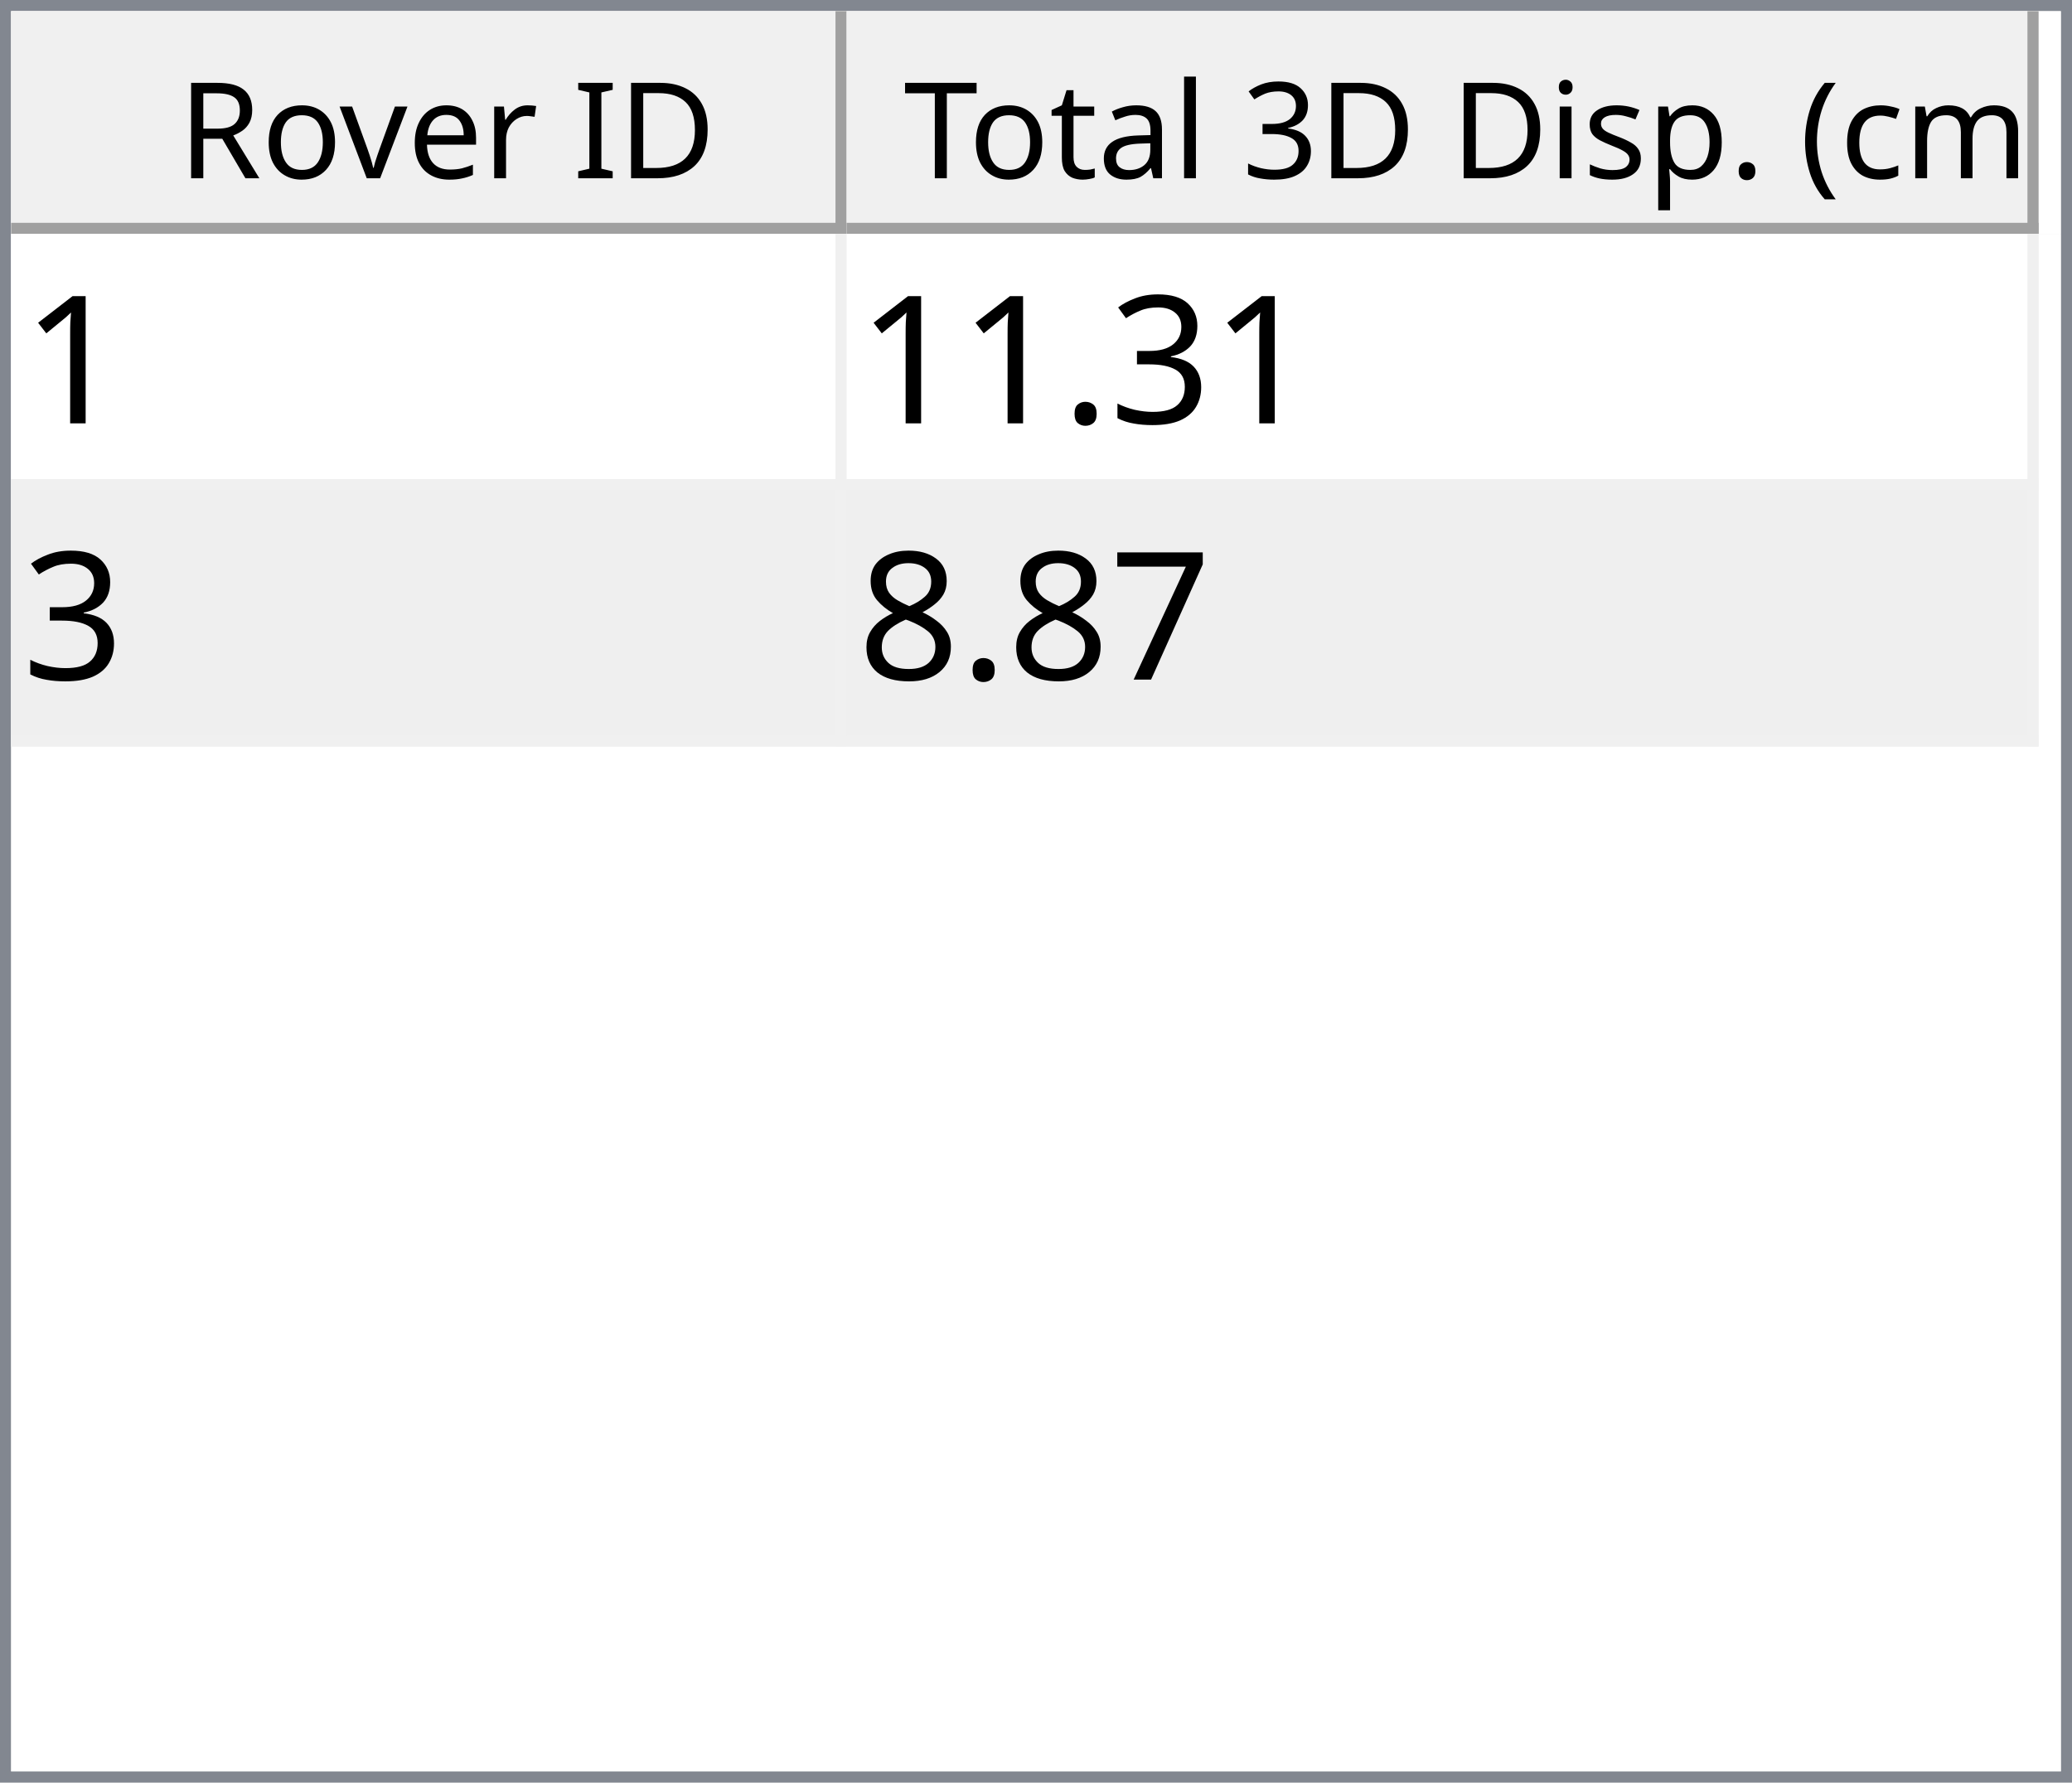
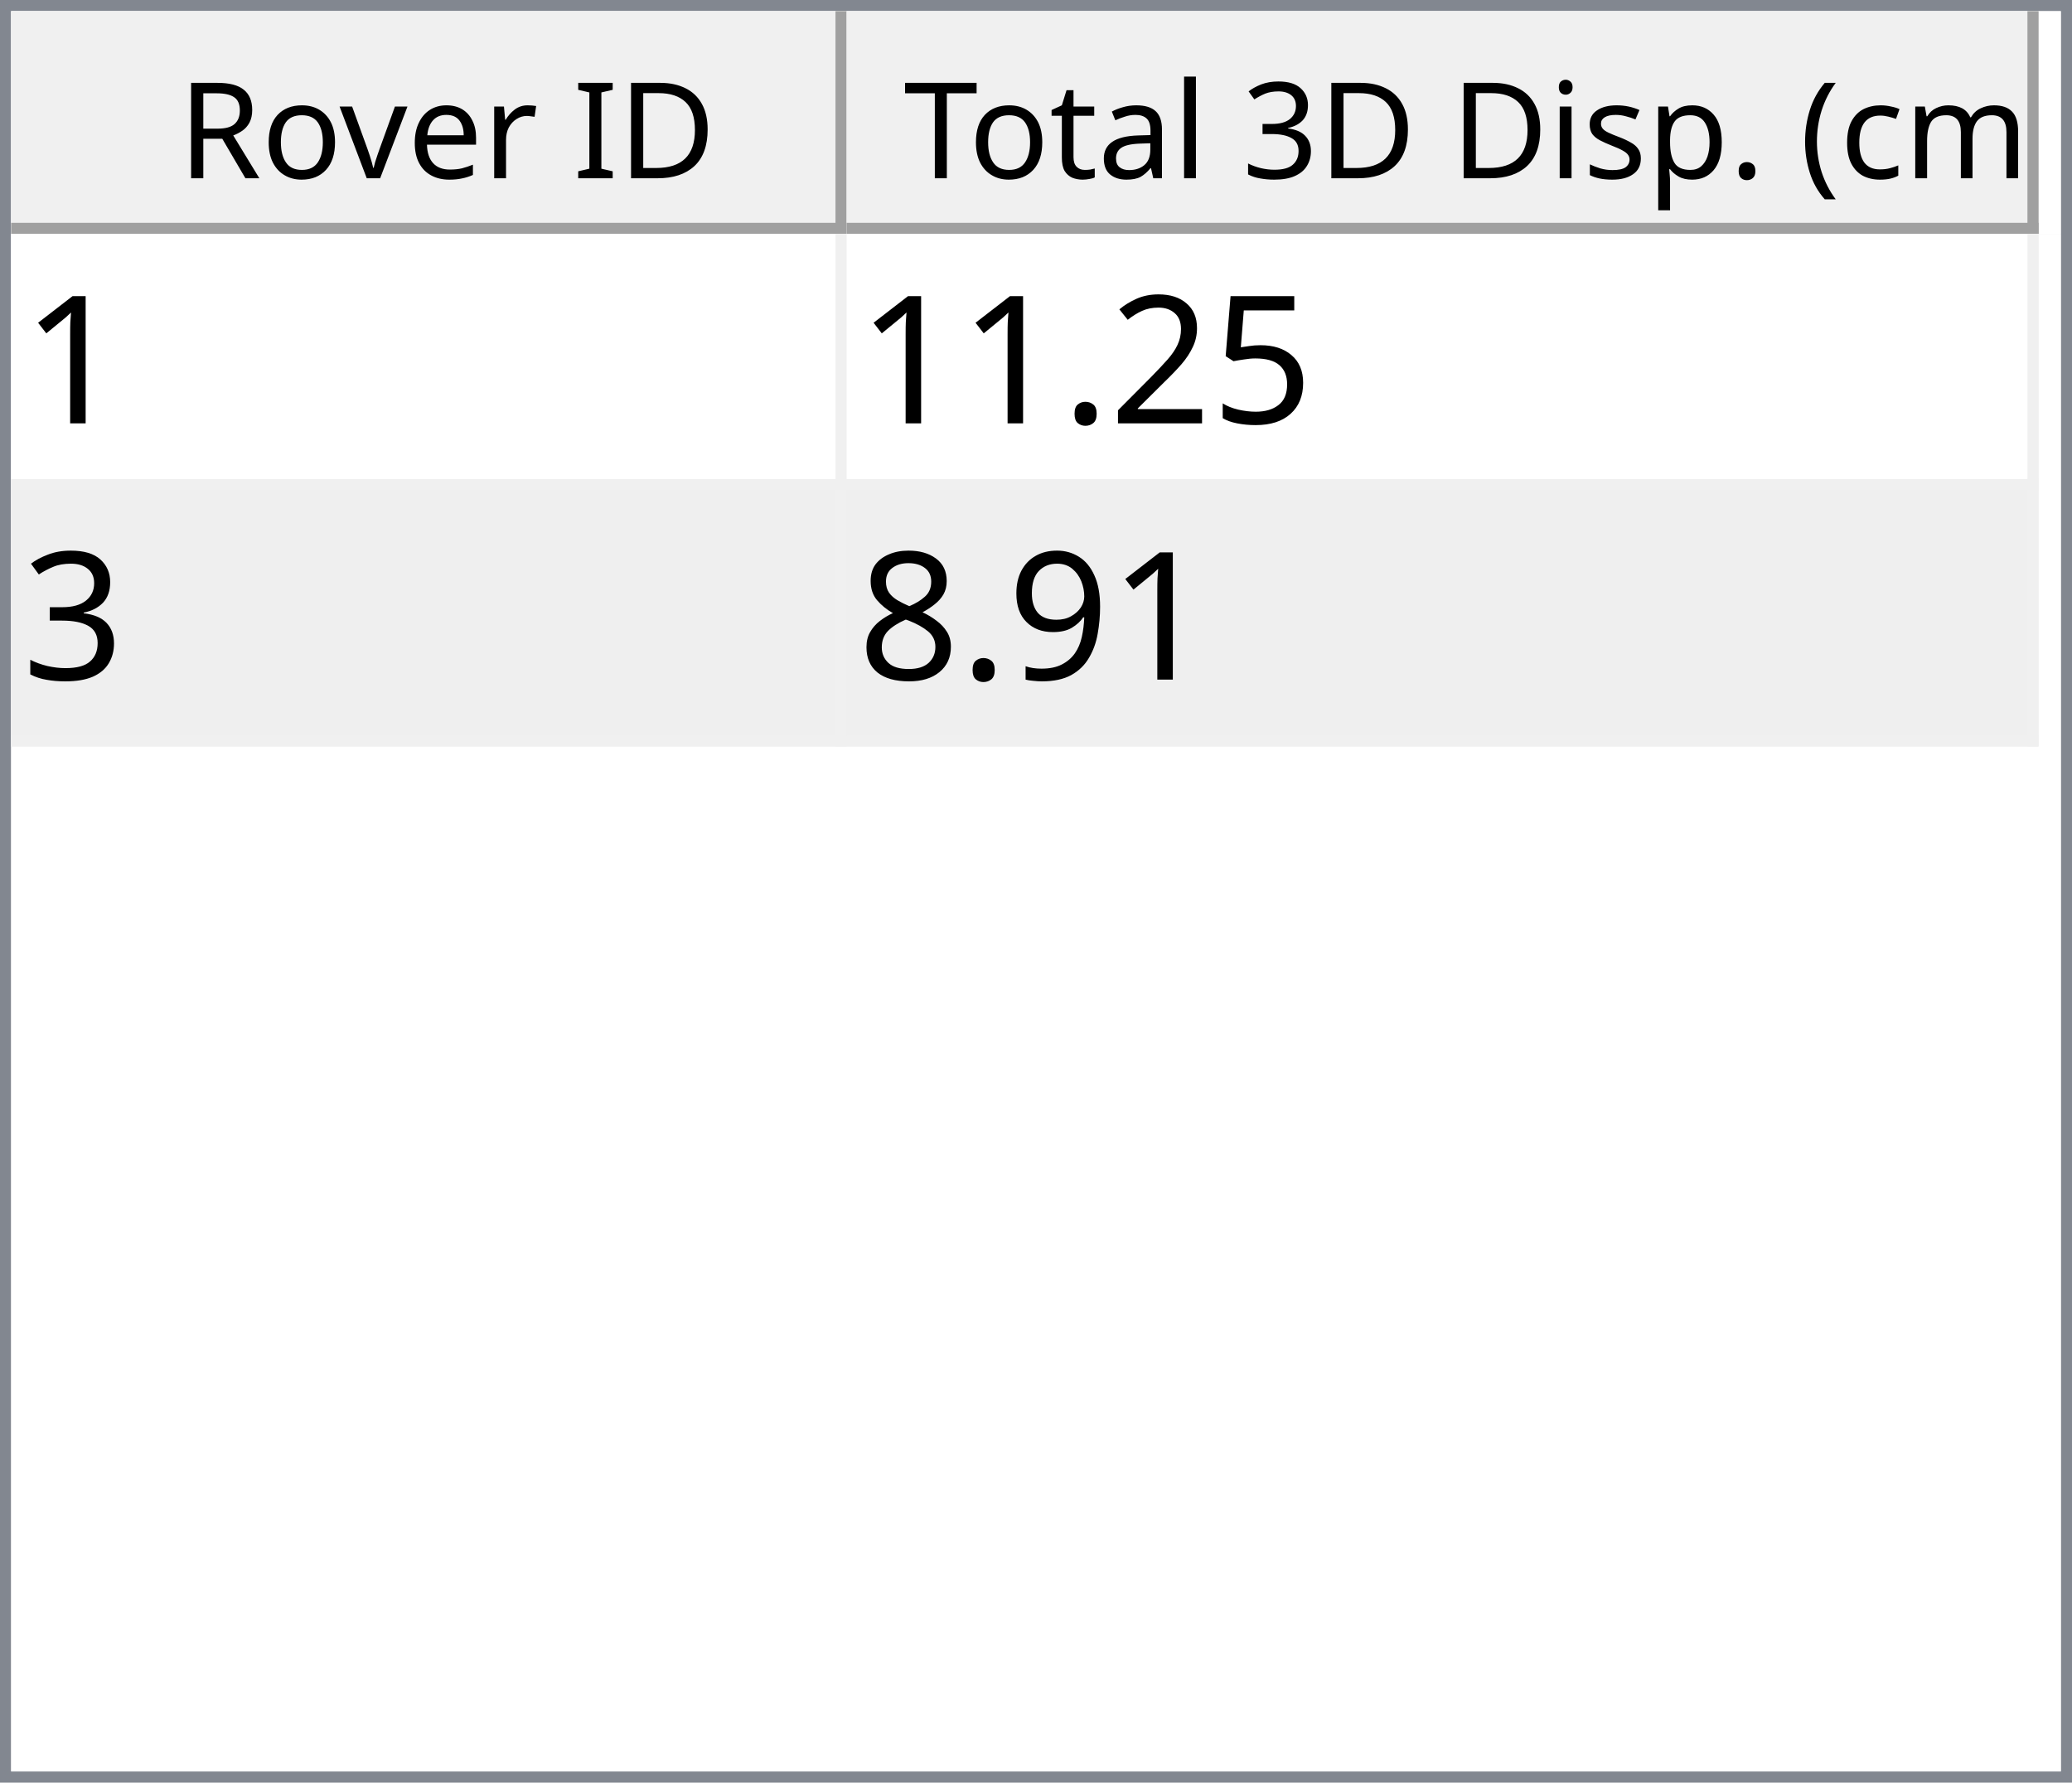
<svg xmlns="http://www.w3.org/2000/svg" style="fill-opacity:1; color-rendering:auto; color-interpolation:auto; text-rendering:auto; stroke:black; stroke-linecap:square; stroke-miterlimit:10; shape-rendering:auto; stroke-opacity:1; fill:black; stroke-dasharray:none; font-weight:normal; stroke-width:1; font-family:'Dialog'; font-style:normal; stroke-linejoin:miter; font-size:12px; stroke-dashoffset:0; image-rendering:auto;" width="186" height="160">
  <defs id="genericDefs" />
  <g>
    <defs id="defs1">
      <clipPath clipPathUnits="userSpaceOnUse" id="clipPath1">
        <path d="M0 0 L186 0 L186 160 L0 160 L0 0 Z" />
      </clipPath>
      <clipPath clipPathUnits="userSpaceOnUse" id="clipPath2">
        <path d="M0 0 L0 160 L186 160 L186 0 Z" />
      </clipPath>
      <clipPath clipPathUnits="userSpaceOnUse" id="clipPath3">
        <path d="M0 0 L0 20 L184 20 L184 0 Z" />
      </clipPath>
      <clipPath clipPathUnits="userSpaceOnUse" id="clipPath4">
        <path d="M0 0 L0 20 L75 20 L75 0 Z" />
      </clipPath>
      <clipPath clipPathUnits="userSpaceOnUse" id="clipPath5">
        <path d="M1 1 L1 19 L74 19 L74 1 Z" />
      </clipPath>
      <clipPath clipPathUnits="userSpaceOnUse" id="clipPath6">
        <path d="M0 0 L0 18 L73 18 L73 0 Z" />
      </clipPath>
      <clipPath clipPathUnits="userSpaceOnUse" id="clipPath7">
        <path d="M-0.5 -0.5 L-0.5 19.5 L74.5 19.5 L74.5 -0.5 Z" />
      </clipPath>
      <clipPath clipPathUnits="userSpaceOnUse" id="clipPath8">
        <path d="M0 0 L0 20 L107 20 L107 0 Z" />
      </clipPath>
      <clipPath clipPathUnits="userSpaceOnUse" id="clipPath9">
        <path d="M1 1 L1 19 L106 19 L106 1 Z" />
      </clipPath>
      <clipPath clipPathUnits="userSpaceOnUse" id="clipPath10">
        <path d="M0 0 L0 18 L105 18 L105 0 Z" />
      </clipPath>
      <clipPath clipPathUnits="userSpaceOnUse" id="clipPath11">
        <path d="M-0.5 -0.5 L-0.5 19.5 L106.5 19.5 L106.5 -0.5 Z" />
      </clipPath>
      <clipPath clipPathUnits="userSpaceOnUse" id="clipPath12">
        <path d="M0 0 L0 138 L184 138 L184 0 Z" />
      </clipPath>
      <clipPath clipPathUnits="userSpaceOnUse" id="clipPath13">
        <path d="M0 0 L0 46 L182 46 L182 0 Z" />
      </clipPath>
      <clipPath clipPathUnits="userSpaceOnUse" id="clipPath14">
        <path d="M-0.5 -0.5 L-0.5 45.5 L181.5 45.5 L181.5 -0.5 Z" />
      </clipPath>
      <clipPath clipPathUnits="userSpaceOnUse" id="clipPath15">
        <path d="M0 0 L0 22 L74 22 L74 0 Z" />
      </clipPath>
      <clipPath clipPathUnits="userSpaceOnUse" id="clipPath16">
        <path d="M0 0 L0 22 L106 22 L106 0 Z" />
      </clipPath>
      <font horiz-adv-x="64.551" id="font1">
        <font-face ascent="107.91" descent="25.098" units-per-em="100" style="font-style:normal; font-family:Segoe UI; font-weight:normal;" />
        <missing-glyph horiz-adv-x="64.551" d="M8.109 0 L8.109 68.266 L56.453 68.266 L56.453 0 L8.109 0 ZM15.328 7.234 L49.219 7.234 L49.219 61.031 L15.328 61.031 L15.328 7.234 Z" />
        <glyph unicode="D" horiz-adv-x="70.117" d="M9.188 0 L9.188 70.016 L28.516 70.016 Q65.531 70.016 65.531 35.891 Q65.531 19.672 55.25 9.836 Q44.969 0 27.734 0 L9.188 0 ZM17.391 62.594 L17.391 7.422 L27.828 7.422 Q41.609 7.422 49.273 14.797 Q56.938 22.172 56.938 35.688 Q56.938 62.594 28.328 62.594 L17.391 62.594 Z" />
        <glyph unicode="I" horiz-adv-x="26.611" d="M17.391 0 L9.188 0 L9.188 70.016 L17.391 70.016 L17.391 0 Z" />
        <glyph unicode=" " horiz-adv-x="27.393" d="" />
        <glyph unicode="r" horiz-adv-x="34.766" d="M34.188 41.891 Q32.078 43.5 28.125 43.5 Q23 43.5 19.555 38.672 Q16.109 33.844 16.109 25.484 L16.109 0 L8.109 0 L8.109 50 L16.109 50 L16.109 39.703 L16.312 39.703 Q18.016 44.969 21.531 47.922 Q25.047 50.875 29.391 50.875 Q32.516 50.875 34.188 50.203 L34.188 41.891 Z" />
        <glyph unicode="e" horiz-adv-x="52.295" d="M48.297 23 L12.984 23 Q13.188 14.656 17.484 10.109 Q21.781 5.562 29.297 5.562 Q37.75 5.562 44.828 11.141 L44.828 3.609 Q38.234 -1.172 27.391 -1.172 Q16.797 -1.172 10.742 5.641 Q4.688 12.453 4.688 24.812 Q4.688 36.469 11.305 43.82 Q17.922 51.172 27.734 51.172 Q37.547 51.172 42.922 44.828 Q48.297 38.484 48.297 27.203 L48.297 23 ZM40.094 29.781 Q40.047 36.719 36.75 40.578 Q33.453 44.438 27.594 44.438 Q21.922 44.438 17.969 40.383 Q14.016 36.328 13.094 29.781 L40.094 29.781 Z" />
        <glyph unicode="v" horiz-adv-x="47.9" d="M47.406 50 L27.484 0 L19.625 0 L0.688 50 L9.469 50 L22.172 13.672 Q23.578 9.672 23.922 6.688 L24.125 6.688 Q24.609 10.453 25.688 13.484 L38.969 50 L47.406 50 Z" />
        <glyph unicode="o" horiz-adv-x="58.594" d="M29 -1.172 Q17.922 -1.172 11.305 5.836 Q4.688 12.844 4.688 24.422 Q4.688 37.016 11.57 44.094 Q18.453 51.172 30.172 51.172 Q41.359 51.172 47.633 44.289 Q53.906 37.406 53.906 25.203 Q53.906 13.234 47.141 6.031 Q40.375 -1.172 29 -1.172 ZM29.594 44.438 Q21.875 44.438 17.383 39.188 Q12.891 33.938 12.891 24.703 Q12.891 15.828 17.43 10.695 Q21.969 5.562 29.594 5.562 Q37.359 5.562 41.531 10.594 Q45.703 15.625 45.703 24.906 Q45.703 34.281 41.531 39.359 Q37.359 44.438 29.594 44.438 Z" />
        <glyph unicode="R" horiz-adv-x="59.814" d="M59.375 0 L49.609 0 L37.891 19.625 Q36.281 22.359 34.766 24.289 Q33.25 26.219 31.664 27.438 Q30.078 28.656 28.25 29.219 Q26.422 29.781 24.125 29.781 L17.391 29.781 L17.391 0 L9.188 0 L9.188 70.016 L30.078 70.016 Q34.672 70.016 38.555 68.867 Q42.438 67.719 45.289 65.375 Q48.141 63.031 49.758 59.547 Q51.375 56.062 51.375 51.375 Q51.375 47.703 50.273 44.656 Q49.172 41.609 47.148 39.211 Q45.125 36.812 42.266 35.133 Q39.406 33.453 35.844 32.516 L35.844 32.328 Q37.594 31.547 38.891 30.547 Q40.188 29.547 41.359 28.18 Q42.531 26.812 43.68 25.078 Q44.828 23.344 46.234 21.047 L59.375 0 ZM17.391 62.594 L17.391 37.203 L28.516 37.203 Q31.594 37.203 34.203 38.133 Q36.812 39.062 38.719 40.797 Q40.625 42.531 41.703 45.047 Q42.781 47.562 42.781 50.688 Q42.781 56.297 39.141 59.445 Q35.5 62.594 28.609 62.594 L17.391 62.594 Z" />
        <glyph unicode=")" horiz-adv-x="30.176" d="M8.297 -15.922 L1.172 -15.922 Q16.406 2.344 16.406 26.812 Q16.406 51.469 1.078 70.016 L8.297 70.016 Q23.531 52.156 23.531 26.703 Q23.531 1.375 8.297 -15.922 Z" />
        <glyph unicode="m" horiz-adv-x="86.133" d="M79.109 0 L71.094 0 L71.094 28.719 Q71.094 37.016 68.531 40.727 Q65.969 44.438 59.906 44.438 Q54.781 44.438 51.195 39.75 Q47.609 35.062 47.609 28.516 L47.609 0 L39.594 0 L39.594 29.688 Q39.594 44.438 28.219 44.438 Q22.953 44.438 19.531 40.016 Q16.109 35.594 16.109 28.516 L16.109 0 L8.109 0 L8.109 50 L16.109 50 L16.109 42.094 L16.312 42.094 Q21.625 51.172 31.844 51.172 Q36.969 51.172 40.773 48.312 Q44.578 45.453 46 40.828 Q51.562 51.172 62.594 51.172 Q79.109 51.172 79.109 30.812 L79.109 0 Z" />
        <glyph unicode="c" horiz-adv-x="46.191" d="M42.188 2.297 Q36.422 -1.172 28.516 -1.172 Q17.828 -1.172 11.258 5.789 Q4.688 12.75 4.688 23.828 Q4.688 36.188 11.766 43.68 Q18.844 51.172 30.672 51.172 Q37.25 51.172 42.281 48.734 L42.281 40.531 Q36.719 44.438 30.375 44.438 Q22.703 44.438 17.797 38.945 Q12.891 33.453 12.891 24.516 Q12.891 15.719 17.508 10.641 Q22.125 5.562 29.891 5.562 Q36.422 5.562 42.188 9.906 L42.188 2.297 Z" />
        <glyph unicode="(" horiz-adv-x="30.176" d="M29.109 -15.922 L21.969 -15.922 Q6.844 1.375 6.844 26.703 Q6.844 52.156 21.969 70.016 L29.203 70.016 Q13.875 51.469 13.875 26.812 Q13.875 2.344 29.109 -15.922 Z" />
        <glyph unicode="." horiz-adv-x="21.68" d="M10.891 -1.078 Q8.641 -1.078 7.055 0.539 Q5.469 2.156 5.469 4.391 Q5.469 6.641 7.055 8.273 Q8.641 9.906 10.891 9.906 Q13.188 9.906 14.797 8.273 Q16.406 6.641 16.406 4.391 Q16.406 2.156 14.797 0.539 Q13.188 -1.078 10.891 -1.078 Z" />
        <glyph unicode="p" horiz-adv-x="58.789" d="M16.312 7.234 L16.109 7.234 L16.109 -23 L8.109 -23 L8.109 50 L16.109 50 L16.109 41.219 L16.312 41.219 Q22.219 51.172 33.594 51.172 Q43.266 51.172 48.688 44.461 Q54.109 37.75 54.109 26.469 Q54.109 13.922 48 6.375 Q41.891 -1.172 31.297 -1.172 Q21.578 -1.172 16.312 7.234 ZM16.109 27.391 L16.109 20.406 Q16.109 14.203 20.141 9.883 Q24.172 5.562 30.375 5.562 Q37.641 5.562 41.773 11.133 Q45.906 16.703 45.906 26.609 Q45.906 34.969 42.047 39.703 Q38.188 44.438 31.594 44.438 Q24.609 44.438 20.359 39.578 Q16.109 34.719 16.109 27.391 Z" />
        <glyph unicode="s" horiz-adv-x="42.432" d="M5.078 1.812 L5.078 10.406 Q11.625 5.562 19.484 5.562 Q30.031 5.562 30.031 12.594 Q30.031 14.594 29.125 15.992 Q28.219 17.391 26.68 18.461 Q25.141 19.531 23.07 20.383 Q21 21.234 18.609 22.172 Q15.281 23.484 12.766 24.828 Q10.25 26.172 8.57 27.859 Q6.891 29.547 6.031 31.695 Q5.172 33.844 5.172 36.719 Q5.172 40.234 6.789 42.945 Q8.406 45.656 11.086 47.484 Q13.766 49.312 17.211 50.242 Q20.656 51.172 24.312 51.172 Q30.812 51.172 35.938 48.922 L35.938 40.828 Q30.422 44.438 23.25 44.438 Q21 44.438 19.195 43.922 Q17.391 43.406 16.094 42.477 Q14.797 41.547 14.086 40.258 Q13.375 38.969 13.375 37.406 Q13.375 35.453 14.086 34.133 Q14.797 32.812 16.164 31.789 Q17.531 30.766 19.484 29.938 Q21.438 29.109 23.922 28.125 Q27.25 26.859 29.883 25.516 Q32.516 24.172 34.375 22.484 Q36.234 20.797 37.234 18.602 Q38.234 16.406 38.234 13.375 Q38.234 9.672 36.602 6.938 Q34.969 4.203 32.234 2.398 Q29.5 0.594 25.93 -0.289 Q22.359 -1.172 18.453 -1.172 Q10.75 -1.172 5.078 1.812 Z" />
        <glyph unicode="i" horiz-adv-x="24.219" d="M12.203 62.703 Q10.062 62.703 8.547 64.164 Q7.031 65.625 7.031 67.875 Q7.031 70.125 8.547 71.609 Q10.062 73.094 12.203 73.094 Q14.406 73.094 15.945 71.609 Q17.484 70.125 17.484 67.875 Q17.484 65.719 15.945 64.211 Q14.406 62.703 12.203 62.703 ZM16.109 0 L8.109 0 L8.109 50 L16.109 50 L16.109 0 Z" />
        <glyph unicode="3" horiz-adv-x="53.906" d="M46.531 19.828 Q46.531 15.094 44.75 11.211 Q42.969 7.328 39.719 4.57 Q36.469 1.812 31.93 0.297 Q27.391 -1.219 21.922 -1.219 Q11.922 -1.219 6 2.594 L6 11.188 Q13.094 5.609 22.219 5.609 Q25.875 5.609 28.828 6.539 Q31.781 7.469 33.906 9.227 Q36.031 10.984 37.18 13.477 Q38.328 15.969 38.328 19.094 Q38.328 32.812 18.797 32.812 L12.984 32.812 L12.984 39.594 L18.5 39.594 Q35.797 39.594 35.797 52.484 Q35.797 64.406 22.609 64.406 Q15.188 64.406 8.688 59.422 L8.688 67.188 Q15.375 71.188 24.609 71.188 Q29 71.188 32.57 69.969 Q36.141 68.75 38.68 66.555 Q41.219 64.359 42.609 61.281 Q44 58.203 44 54.5 Q44 40.672 30.031 36.719 L30.031 36.531 Q33.594 36.141 36.625 34.797 Q39.656 33.453 41.852 31.305 Q44.047 29.156 45.289 26.25 Q46.531 23.344 46.531 19.828 Z" />
        <glyph unicode="l" horiz-adv-x="24.219" d="M16.109 0 L8.109 0 L8.109 74.031 L16.109 74.031 L16.109 0 Z" />
        <glyph unicode="a" horiz-adv-x="50.879" d="M43.891 0 L35.891 0 L35.891 7.812 L35.688 7.812 Q30.469 -1.172 20.312 -1.172 Q12.844 -1.172 8.617 2.781 Q4.391 6.734 4.391 13.281 Q4.391 27.297 20.906 29.594 L35.891 31.688 Q35.891 44.438 25.594 44.438 Q16.547 44.438 9.281 38.281 L9.281 46.484 Q16.656 51.172 26.266 51.172 Q43.891 51.172 43.891 32.516 L43.891 0 ZM35.891 25.297 L23.828 23.641 Q18.266 22.859 15.43 20.875 Q12.594 18.891 12.594 13.875 Q12.594 10.203 15.211 7.883 Q17.828 5.562 22.172 5.562 Q28.125 5.562 32.008 9.742 Q35.891 13.922 35.891 20.312 L35.891 25.297 Z" />
        <glyph unicode="t" horiz-adv-x="33.887" d="M31.297 0.484 Q28.469 -1.078 23.828 -1.078 Q10.688 -1.078 10.688 13.578 L10.688 43.172 L2.094 43.172 L2.094 50 L10.688 50 L10.688 62.203 L18.703 64.797 L18.703 50 L31.297 50 L31.297 43.172 L18.703 43.172 L18.703 14.984 Q18.703 9.969 20.414 7.82 Q22.125 5.672 26.078 5.672 Q29.109 5.672 31.297 7.328 L31.297 0.484 Z" />
        <glyph unicode="T" horiz-adv-x="52.393" d="M50.594 62.594 L30.375 62.594 L30.375 0 L22.172 0 L22.172 62.594 L2 62.594 L2 70.016 L50.594 70.016 L50.594 62.594 Z" />
      </font>
      <font horiz-adv-x="75.0" id="font2">
        <font-face ascent="100.537" descent="21.973" units-per-em="100" style="font-style:normal; font-family:sans-serif; font-weight:normal;" />
        <missing-glyph horiz-adv-x="75.0" d="M12.5 0 L12.5 62.5 L62.5 62.5 L62.5 0 L12.5 0 ZM14.062 1.562 L60.938 1.562 L60.938 60.938 L14.062 60.938 L14.062 1.562 Z" />
        <glyph unicode="1" horiz-adv-x="55.615" d="M37.25 0 L28.469 0 L28.469 56 Q25.297 52.984 20.141 49.953 Q14.984 46.922 10.891 45.406 L10.891 53.906 Q18.266 57.375 23.781 62.305 Q29.297 67.234 31.594 71.875 L37.25 71.875 L37.25 0 Z" />
+         <glyph unicode="5" horiz-adv-x="55.615" d="M4.156 18.75 L13.375 19.531 Q14.406 12.797 18.141 9.398 Q21.875 6 27.156 6 Q33.5 6 37.891 10.789 Q42.281 15.578 42.281 23.484 Q42.281 31 38.062 35.352 Q33.844 39.703 27 39.703 Q22.75 39.703 19.336 37.773 Q15.922 35.844 13.969 32.766 L5.719 33.844 L12.641 70.609 L48.25 70.609 L48.25 62.203 L19.672 62.203 L15.828 42.969 Q22.266 47.469 29.344 47.469 Q38.719 47.469 45.164 40.969 Q51.609 34.469 51.609 24.266 Q51.609 14.547 45.953 7.469 Q39.062 -1.219 27.156 -1.219 Q17.391 -1.219 11.211 4.25 Q5.031 9.719 4.156 18.75 Z" />
+         <glyph unicode="2" horiz-adv-x="55.615" d="M50.344 8.453 L50.344 0 L3.031 0 Q2.938 3.172 4.047 6.109 Q5.859 10.938 9.836 15.625 Q13.812 20.312 21.344 26.469 Q33.016 36.031 37.117 41.625 Q41.219 47.219 41.219 52.203 Q41.219 57.422 37.477 61.008 Q33.734 64.594 27.734 64.594 Q21.391 64.594 17.578 60.789 Q13.766 56.984 13.719 50.25 L4.688 51.172 Q5.609 61.281 11.664 66.578 Q17.719 71.875 27.938 71.875 Q38.234 71.875 44.242 66.164 Q50.25 60.453 50.25 52 Q50.25 47.703 48.492 43.555 Q46.734 39.406 42.656 34.812 Q38.578 30.219 29.109 22.219 Q21.188 15.578 18.945 13.211 Q16.703 10.844 15.234 8.453 L50.344 8.453 Z" />
+         <glyph unicode="." horiz-adv-x="27.783" d="M9.078 0 L9.078 10.016 L19.094 10.016 L19.094 0 L9.078 0 Z" />
        <glyph unicode="3" horiz-adv-x="55.615" d="M4.203 18.891 L12.984 20.062 Q14.5 12.594 18.141 9.297 Q21.781 6 27 6 Q33.203 6 37.477 10.297 Q41.75 14.594 41.75 20.953 Q41.75 27 37.797 30.93 Q33.844 34.859 27.734 34.859 Q25.25 34.859 21.531 33.891 L22.516 41.609 Q23.391 41.5 23.922 41.5 Q29.547 41.5 34.039 44.43 Q38.531 47.359 38.531 53.469 Q38.531 58.297 35.258 61.477 Q31.984 64.656 26.812 64.656 Q21.688 64.656 18.266 61.43 Q14.844 58.203 13.875 51.766 L5.078 53.328 Q6.688 62.156 12.398 67.016 Q18.109 71.875 26.609 71.875 Q32.469 71.875 37.398 69.359 Q42.328 66.844 44.945 62.5 Q47.562 58.156 47.562 53.266 Q47.562 48.641 45.07 44.828 Q42.578 41.016 37.703 38.766 Q44.047 37.312 47.562 32.695 Q51.078 28.078 51.078 21.141 Q51.078 11.766 44.242 5.25 Q37.406 -1.266 26.953 -1.266 Q17.531 -1.266 11.305 4.352 Q5.078 9.969 4.203 18.891 Z" />
-         <glyph unicode="." horiz-adv-x="27.783" d="M9.078 0 L9.078 10.016 L19.094 10.016 L19.094 0 L9.078 0 Z" />
-         <glyph unicode="7" horiz-adv-x="55.615" d="M4.734 62.203 L4.734 70.656 L51.078 70.656 L51.078 63.812 Q44.234 56.547 37.523 44.484 Q30.812 32.422 27.156 19.672 Q24.516 10.688 23.781 0 L14.75 0 Q14.891 8.453 18.062 20.414 Q21.234 32.375 27.172 43.484 Q33.109 54.594 39.797 62.203 L4.734 62.203 Z" />
+         <glyph unicode="9" horiz-adv-x="55.615" d="M5.469 16.547 L13.922 17.328 Q14.984 11.375 18.016 8.688 Q21.047 6 25.781 6 Q29.828 6 32.883 7.859 Q35.938 9.719 37.891 12.82 Q39.844 15.922 41.164 21.195 Q42.484 26.469 42.484 31.938 Q42.484 32.516 42.438 33.688 Q39.797 29.5 35.234 26.883 Q30.672 24.266 25.344 24.266 Q16.453 24.266 10.305 30.711 Q4.156 37.156 4.156 47.703 Q4.156 58.594 10.578 65.234 Q17 71.875 26.656 71.875 Q33.641 71.875 39.43 68.117 Q45.219 64.359 48.219 57.398 Q51.219 50.438 51.219 37.25 Q51.219 23.531 48.242 15.406 Q45.266 7.281 39.383 3.031 Q33.5 -1.219 25.594 -1.219 Q17.188 -1.219 11.867 3.445 Q6.547 8.109 5.469 16.547 ZM41.453 48.141 Q41.453 55.719 37.43 60.156 Q33.406 64.594 27.734 64.594 Q21.875 64.594 17.531 59.812 Q13.188 55.031 13.188 47.406 Q13.188 40.578 17.312 36.305 Q21.438 32.031 27.484 32.031 Q33.594 32.031 37.523 36.305 Q41.453 40.578 41.453 48.141 Z" />
        <glyph unicode="8" horiz-adv-x="55.615" d="M17.672 38.812 Q12.203 40.828 9.57 44.539 Q6.938 48.25 6.938 53.422 Q6.938 61.234 12.555 66.555 Q18.172 71.875 27.484 71.875 Q36.859 71.875 42.578 66.43 Q48.297 60.984 48.297 53.172 Q48.297 48.188 45.68 44.508 Q43.062 40.828 37.75 38.812 Q44.344 36.672 47.781 31.883 Q51.219 27.094 51.219 20.453 Q51.219 11.281 44.727 5.031 Q38.234 -1.219 27.641 -1.219 Q17.047 -1.219 10.547 5.055 Q4.047 11.328 4.047 20.703 Q4.047 27.688 7.594 32.398 Q11.141 37.109 17.672 38.812 ZM15.922 53.719 Q15.922 48.641 19.195 45.414 Q22.469 42.188 27.688 42.188 Q32.766 42.188 36.016 45.383 Q39.266 48.578 39.266 53.219 Q39.266 58.062 35.914 61.359 Q32.562 64.656 27.594 64.656 Q22.562 64.656 19.242 61.43 Q15.922 58.203 15.922 53.719 ZM13.094 20.656 Q13.094 16.891 14.875 13.375 Q16.656 9.859 20.172 7.93 Q23.688 6 27.734 6 Q34.031 6 38.133 10.055 Q42.234 14.109 42.234 20.359 Q42.234 26.703 38.016 30.859 Q33.797 35.016 27.438 35.016 Q21.234 35.016 17.164 30.914 Q13.094 26.812 13.094 20.656 Z" />
      </font>
    </defs>
    <g style="fill:white; stroke:white;">
      <rect x="0" y="0" width="186" style="clip-path:url(#clipPath1); stroke:none;" height="160" />
    </g>
    <g style="fill:white; text-rendering:optimizeSpeed; color-rendering:optimizeSpeed; image-rendering:optimizeSpeed; shape-rendering:crispEdges; stroke:white; color-interpolation:sRGB;">
      <rect x="0" width="186" height="160" y="0" style="stroke:none;" />
      <path style="stroke:none;" d="M0 160 L186 160 L186 0 L0 0 Z" />
    </g>
    <g style="fill:rgb(240,240,240); font-family:'Segoe UI'; stroke:rgb(240,240,240);">
      <rect x="0" y="0" width="186" style="clip-path:url(#clipPath2); stroke:none;" height="160" />
    </g>
    <g style="fill:rgb(130,135,144); font-family:'Segoe UI'; stroke:rgb(130,135,144);">
      <path d="M0 0 L186 0 L186 160 L0 160 L0 0 ZM1 1 L185 1 L185 159 L1 159 L1 1 Z" style="fill-rule:evenodd; clip-path:url(#clipPath2); stroke:none;" />
    </g>
    <g style="fill:white; font-family:'Segoe UI'; stroke:white;" transform="translate(1,1)">
      <rect x="0" y="0" width="184" style="clip-path:url(#clipPath3); stroke:none;" height="20" />
    </g>
    <g style="fill:rgb(240,240,240); font-family:'Segoe UI'; stroke:rgb(240,240,240);" transform="translate(1,1)">
      <rect x="0" y="0" width="75" style="clip-path:url(#clipPath4); stroke:none;" height="20" />
    </g>
    <g style="font-family:'Segoe UI';" transform="translate(2,2)">
      <text x="14" xml:space="preserve" y="14" style="clip-path:url(#clipPath6); stroke:none;">Rover ID</text>
    </g>
    <g style="fill:rgb(160,160,160); font-family:'Segoe UI'; stroke:rgb(160,160,160); stroke-linejoin:bevel;" transform="translate(1.5,1.5)">
      <line x1="74" x2="74" y1="0" style="fill:none; clip-path:url(#clipPath7);" y2="19" />
    </g>
    <g style="fill:rgb(160,160,160); font-family:'Segoe UI'; stroke:rgb(160,160,160); stroke-linejoin:bevel;" transform="matrix(1,0,0,1,1,1) translate(0.5,0.5)">
      <line x1="0" x2="74" y1="19" style="fill:none; clip-path:url(#clipPath7);" y2="19" />
    </g>
    <g style="fill:rgb(240,240,240); font-family:'Segoe UI'; stroke:rgb(240,240,240);" transform="translate(76,1)">
      <rect x="0" y="0" width="107" style="clip-path:url(#clipPath8); stroke:none;" height="20" />
    </g>
    <g style="font-family:'Segoe UI';" transform="translate(77,2)">
      <text x="1" xml:space="preserve" y="14" style="clip-path:url(#clipPath10); stroke:none;"> Total 3D Disp. (cm)</text>
    </g>
    <g style="fill:rgb(160,160,160); font-family:'Segoe UI'; stroke:rgb(160,160,160); stroke-linejoin:bevel;" transform="translate(76.5,1.5)">
      <line x1="106" x2="106" y1="0" style="fill:none; clip-path:url(#clipPath11);" y2="19" />
    </g>
    <g style="fill:rgb(160,160,160); font-family:'Segoe UI'; stroke:rgb(160,160,160); stroke-linejoin:bevel;" transform="matrix(1,0,0,1,76,1) translate(0.5,0.5)">
      <line x1="0" x2="106" y1="19" style="fill:none; clip-path:url(#clipPath11);" y2="19" />
    </g>
    <g style="fill:white; font-family:'Segoe UI'; stroke:white;" transform="translate(1,21)">
      <rect x="0" y="0" width="184" style="clip-path:url(#clipPath12); stroke:none;" height="138" />
    </g>
    <g style="fill:rgb(240,240,240); font-size:16px; font-family:sans-serif; stroke:rgb(240,240,240);" transform="translate(1,21)">
      <rect x="0" y="0" width="182" style="clip-path:url(#clipPath13); stroke:none;" height="46" />
      <line transform="translate(0.5,0.5)" x1="0" x2="181" y1="22" style="clip-path:url(#clipPath14); fill:none; stroke-linejoin:bevel;" y2="22" />
    </g>
    <g transform="matrix(1,0,0,1,1,21) translate(0.5,0.5)" style="fill:rgb(240,240,240); font-size:16px; font-family:sans-serif; stroke:rgb(240,240,240); stroke-linejoin:bevel;">
      <line x1="0" x2="181" y1="45" style="fill:none; clip-path:url(#clipPath14);" y2="45" />
    </g>
    <g transform="matrix(1,0,0,1,1,21) translate(0.5,0.5)" style="fill:rgb(240,240,240); font-size:16px; font-family:sans-serif; stroke:rgb(240,240,240); stroke-linejoin:bevel;">
      <line x1="74" x2="74" y1="0" style="fill:none; clip-path:url(#clipPath14);" y2="45" />
    </g>
    <g transform="matrix(1,0,0,1,1,21) translate(0.5,0.5)" style="fill:rgb(240,240,240); font-size:16px; font-family:sans-serif; stroke:rgb(240,240,240); stroke-linejoin:bevel;">
      <line x1="181" x2="181" y1="0" style="fill:none; clip-path:url(#clipPath14);" y2="45" />
    </g>
    <g style="fill:white; font-size:16px; font-family:sans-serif; stroke:white;" transform="matrix(1,0,0,1,1,21)">
      <rect x="0" y="0" width="74" style="clip-path:url(#clipPath15); stroke:none;" height="22" />
      <text x="1" y="17" style="fill:black; clip-path:url(#clipPath15); stroke:none;" xml:space="preserve">1</text>
    </g>
    <g style="fill:white; font-size:16px; font-family:sans-serif; stroke:white;" transform="matrix(1,0,0,1,1,21) translate(75,0)">
      <rect x="0" y="0" width="106" style="clip-path:url(#clipPath16); stroke:none;" height="22" />
-       <text x="1" y="17" style="fill:black; clip-path:url(#clipPath16); stroke:none;" xml:space="preserve">11.31</text>
+       <text x="1" y="17" style="fill:black; clip-path:url(#clipPath16); stroke:none;" xml:space="preserve">11.25</text>
    </g>
    <g style="fill:rgb(239,239,239); font-size:16px; font-family:sans-serif; stroke:rgb(239,239,239);" transform="matrix(1,0,0,1,1,21) translate(0,23)">
      <rect x="0" y="0" width="74" style="clip-path:url(#clipPath15); stroke:none;" height="22" />
      <text x="1" y="17" style="fill:black; clip-path:url(#clipPath15); stroke:none;" xml:space="preserve">3</text>
    </g>
    <g style="fill:rgb(239,239,239); font-size:16px; font-family:sans-serif; stroke:rgb(239,239,239);" transform="matrix(1,0,0,1,1,21) translate(75,23)">
      <rect x="0" y="0" width="106" style="clip-path:url(#clipPath16); stroke:none;" height="22" />
-       <text x="1" y="17" style="fill:black; clip-path:url(#clipPath16); stroke:none;" xml:space="preserve">8.87</text>
+       <text x="1" y="17" style="fill:black; clip-path:url(#clipPath16); stroke:none;" xml:space="preserve">8.91</text>
    </g>
  </g>
</svg>
